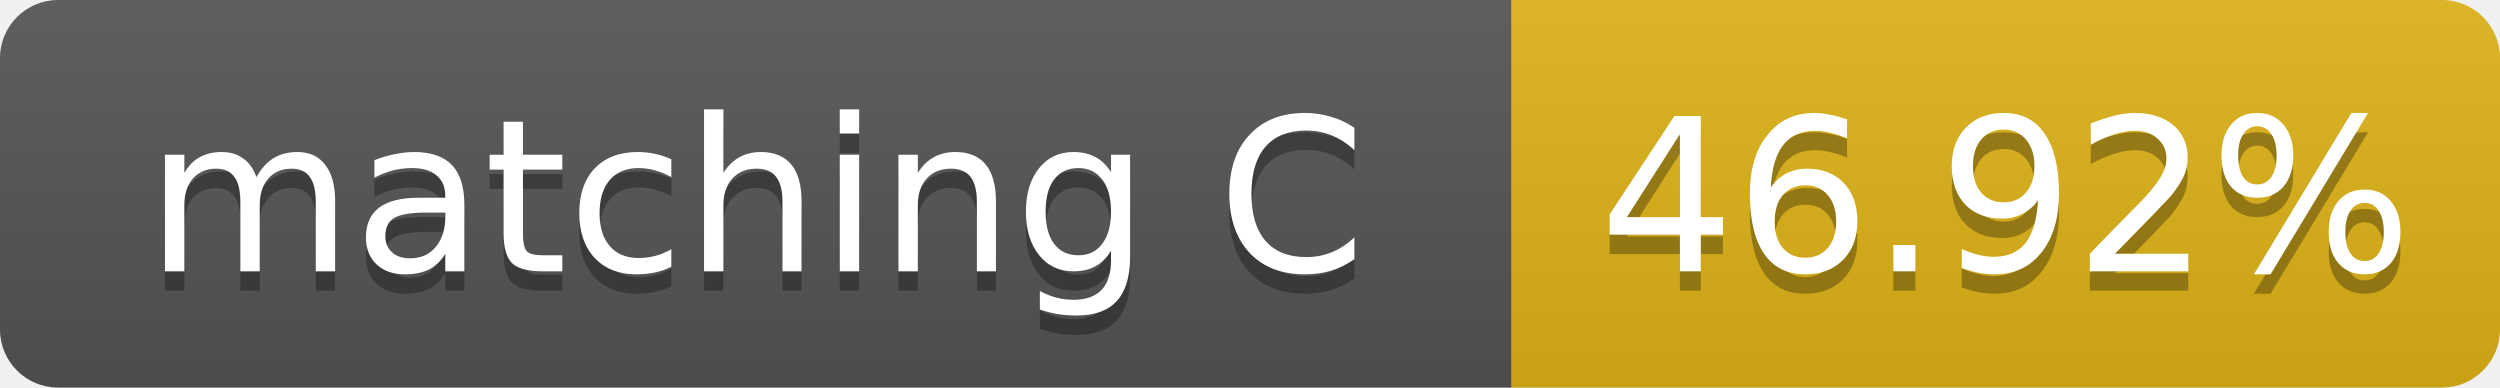
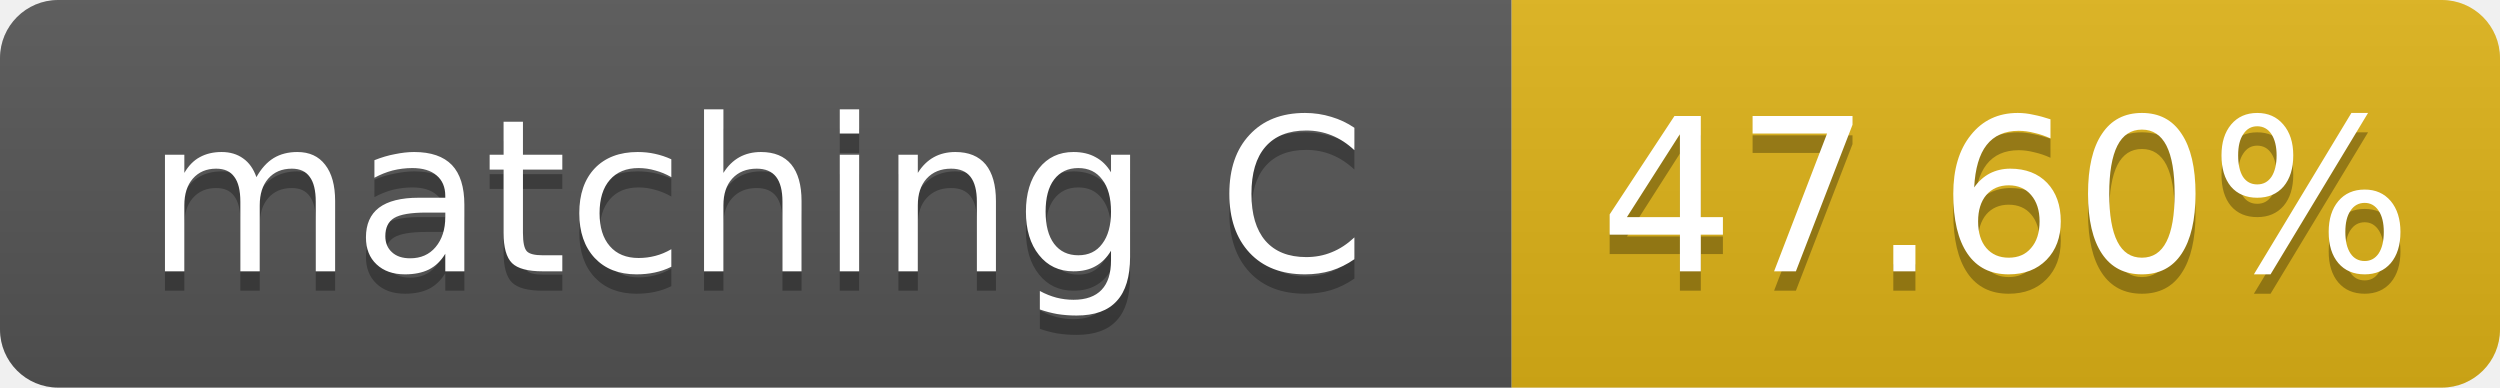
- <svg xmlns="http://www.w3.org/2000/svg" width="129" height="20" role="img" aria-label="matching C: 46.92%">
+ <svg xmlns="http://www.w3.org/2000/svg" width="129" height="20" role="img" aria-label="matching C: 47.60%">
  <linearGradient id="s" x2="0" y2="100%">
    <stop offset="0" stop-color="#bbb" stop-opacity=".1" />
    <stop offset="1" stop-opacity=".1" />
  </linearGradient>
  <clipPath id="r">
    <rect width="129" height="20" rx="3" fill="#fff" />
  </clipPath>
  <g clip-path="url(#r)">
    <rect width="78" height="20" fill="#555" />
    <rect x="78" width="51" height="20" fill="#dfb317" />
    <rect width="129" height="20" fill="url(#s)" />
  </g>
  <g fill="#fff" text-anchor="middle" font-family="Verdana,Geneva,DejaVu Sans,sans-serif" font-size="11">
    <text x="39.0" y="15" fill="#010101" fill-opacity=".3">matching C</text>
    <text x="39.0" y="14">matching C</text>
-     <text x="103.5" y="15" fill="#010101" fill-opacity=".3">46.92%</text>
-     <text x="103.5" y="14">46.92%</text>
+     <text x="103.5" y="15" fill="#010101" fill-opacity=".3">47.60%</text>
+     <text x="103.5" y="14">47.60%</text>
  </g>
</svg>
